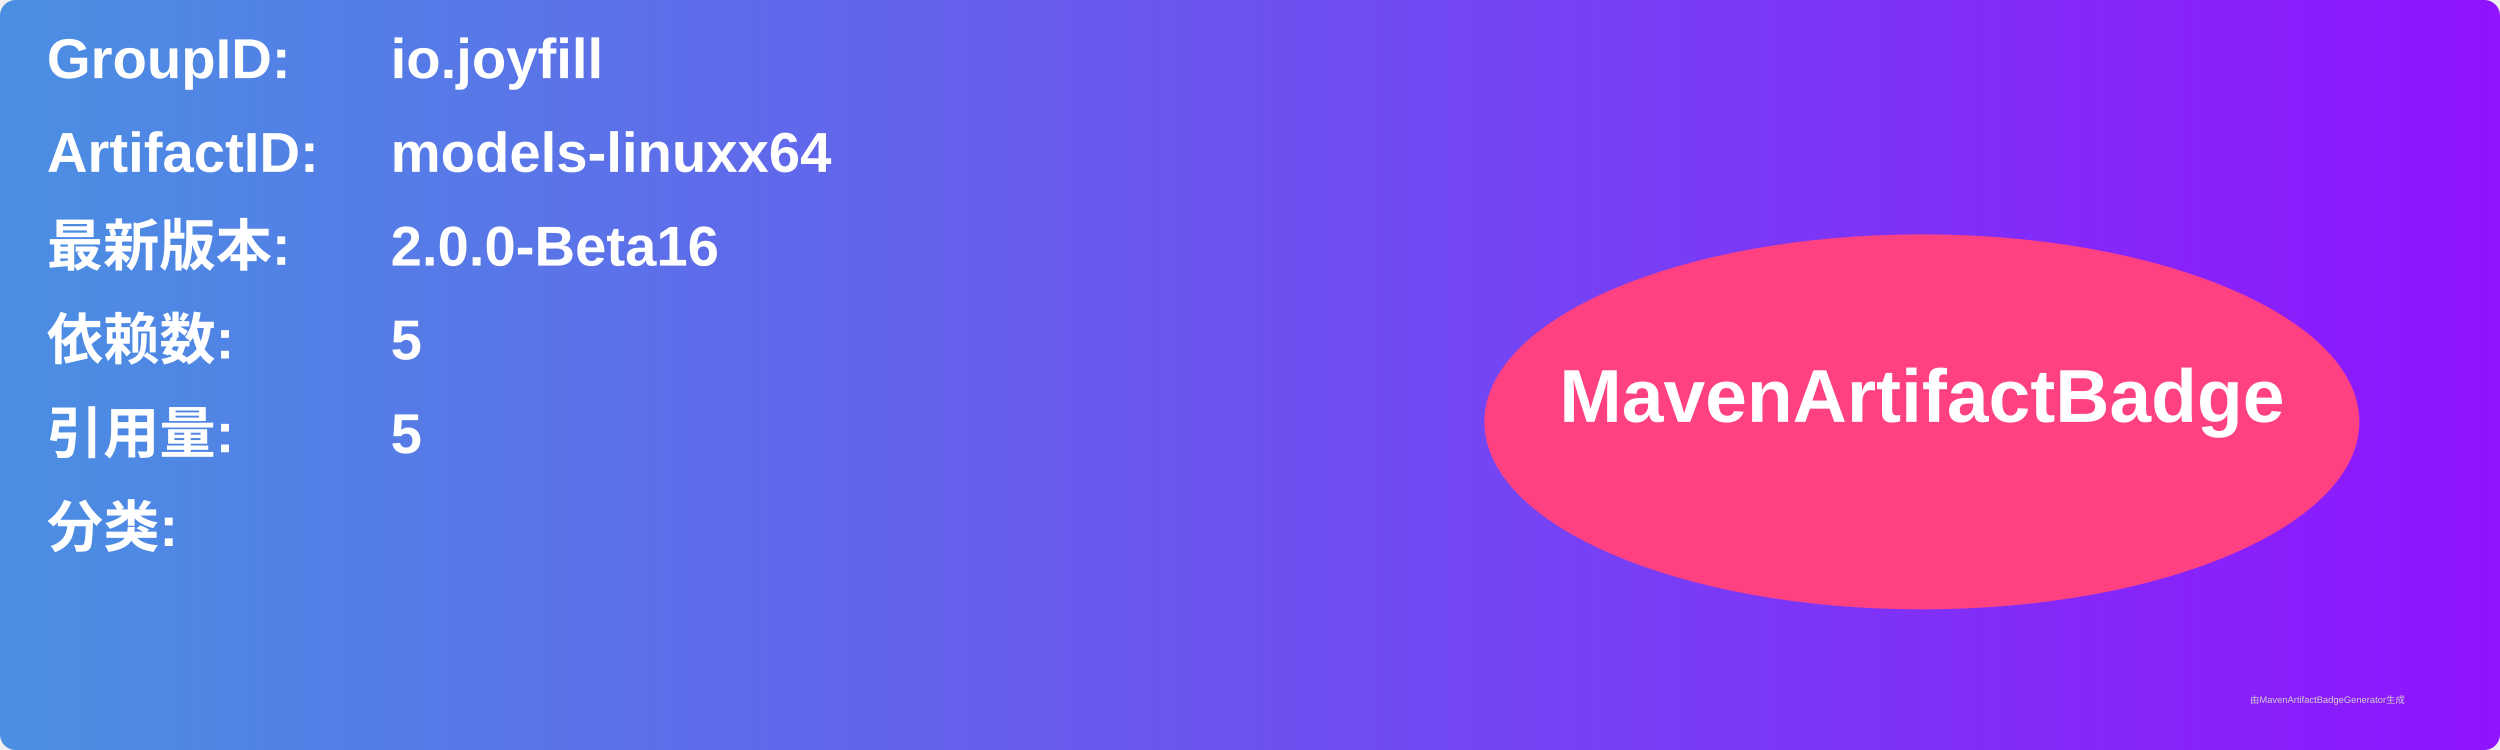
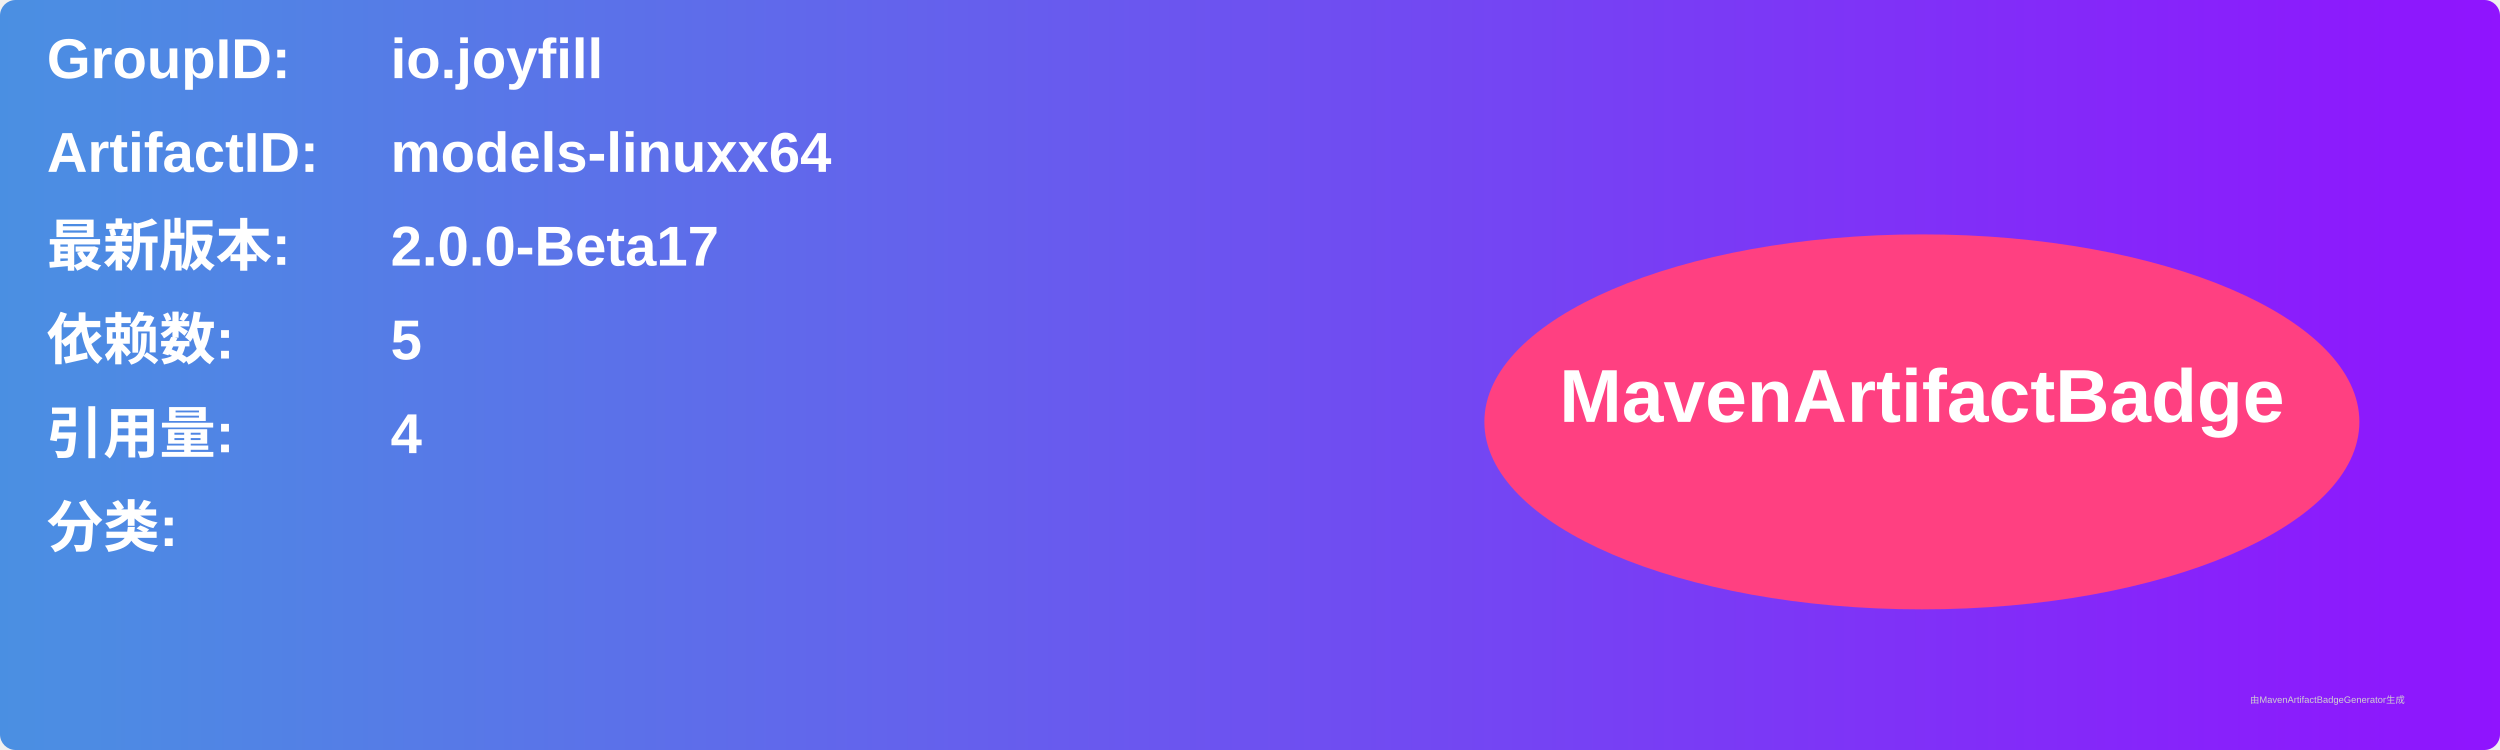
<svg xmlns="http://www.w3.org/2000/svg" width="800" height="240" viewBox="0 0 800 240">
  <linearGradient id="grad" x1="0%" y1="0%" x2="100%" y2="0%">
    <stop offset="0%" stop-color="#4a90e2" />
    <stop offset="100%" stop-color="#9013fe" />
  </linearGradient>
  <rect width="100%" height="100%" rx="5" ry="5" fill="url(#grad)" />
  <g transform="translate(15, 15)">
    <text x="0" y="10" font-family="Arial" font-size="18" fill="white" font-weight="bold" width="260">GroupID:</text>
    <text x="110" y="10" font-family="Arial" font-size="18" fill="white" font-weight="bold" width="460">io.joyfill</text>
    <text x="0" y="40" font-family="Arial" font-size="18" fill="white" font-weight="bold" width="260">ArtifactID:</text>
    <text x="110" y="40" font-family="Arial" font-size="18" fill="white" font-weight="bold" width="460">models-linuxx64</text>
    <text x="0" y="70" font-family="Arial" font-size="18" fill="white" font-weight="bold">最新版本:</text>
    <text x="110" y="70" font-family="Arial" font-size="18" fill="white" font-weight="bold">
-       <tspan font-weight="bold">2.0.0-Beta16</tspan>
+       <tspan font-weight="bold">2.0.0-Beta17</tspan>
    </text>
    <text x="0" y="100" font-family="Arial" font-size="18" fill="white" font-weight="bold">依赖数: </text>
    <text x="110" y="100" font-family="Arial" font-size="18" fill="white">
      <tspan font-weight="bold">5</tspan>
    </text>
    <text x="0" y="130" font-family="Arial" font-size="18" fill="white" font-weight="bold">引用量: </text>
    <text x="110" y="130" font-family="Arial" font-size="18" fill="white">
-       <tspan font-weight="bold">5</tspan>
+       <tspan font-weight="bold">4</tspan>
    </text>
    <text x="0" y="160" font-family="Arial" font-size="18" fill="white" font-weight="bold">分类:</text>
    <text x="10" y="190" font-family="Arial" font-size="10" fill="white">
      <tspan font-weight="bold" />
    </text>
    <ellipse cx="600" cy="120" rx="140" ry="60" fill="#ff4081" />
    <text x="600" y="120" text-anchor="middle" font-family="Arial" font-size="24" fill="white" font-weight="bold">MavenArtifactBadge</text>
  </g>
  <text x="720" y="225" font-family="Arial" font-size="3" fill="#d0d0d0">由MavenArtifactBadgeGenerator生成</text>
</svg>
